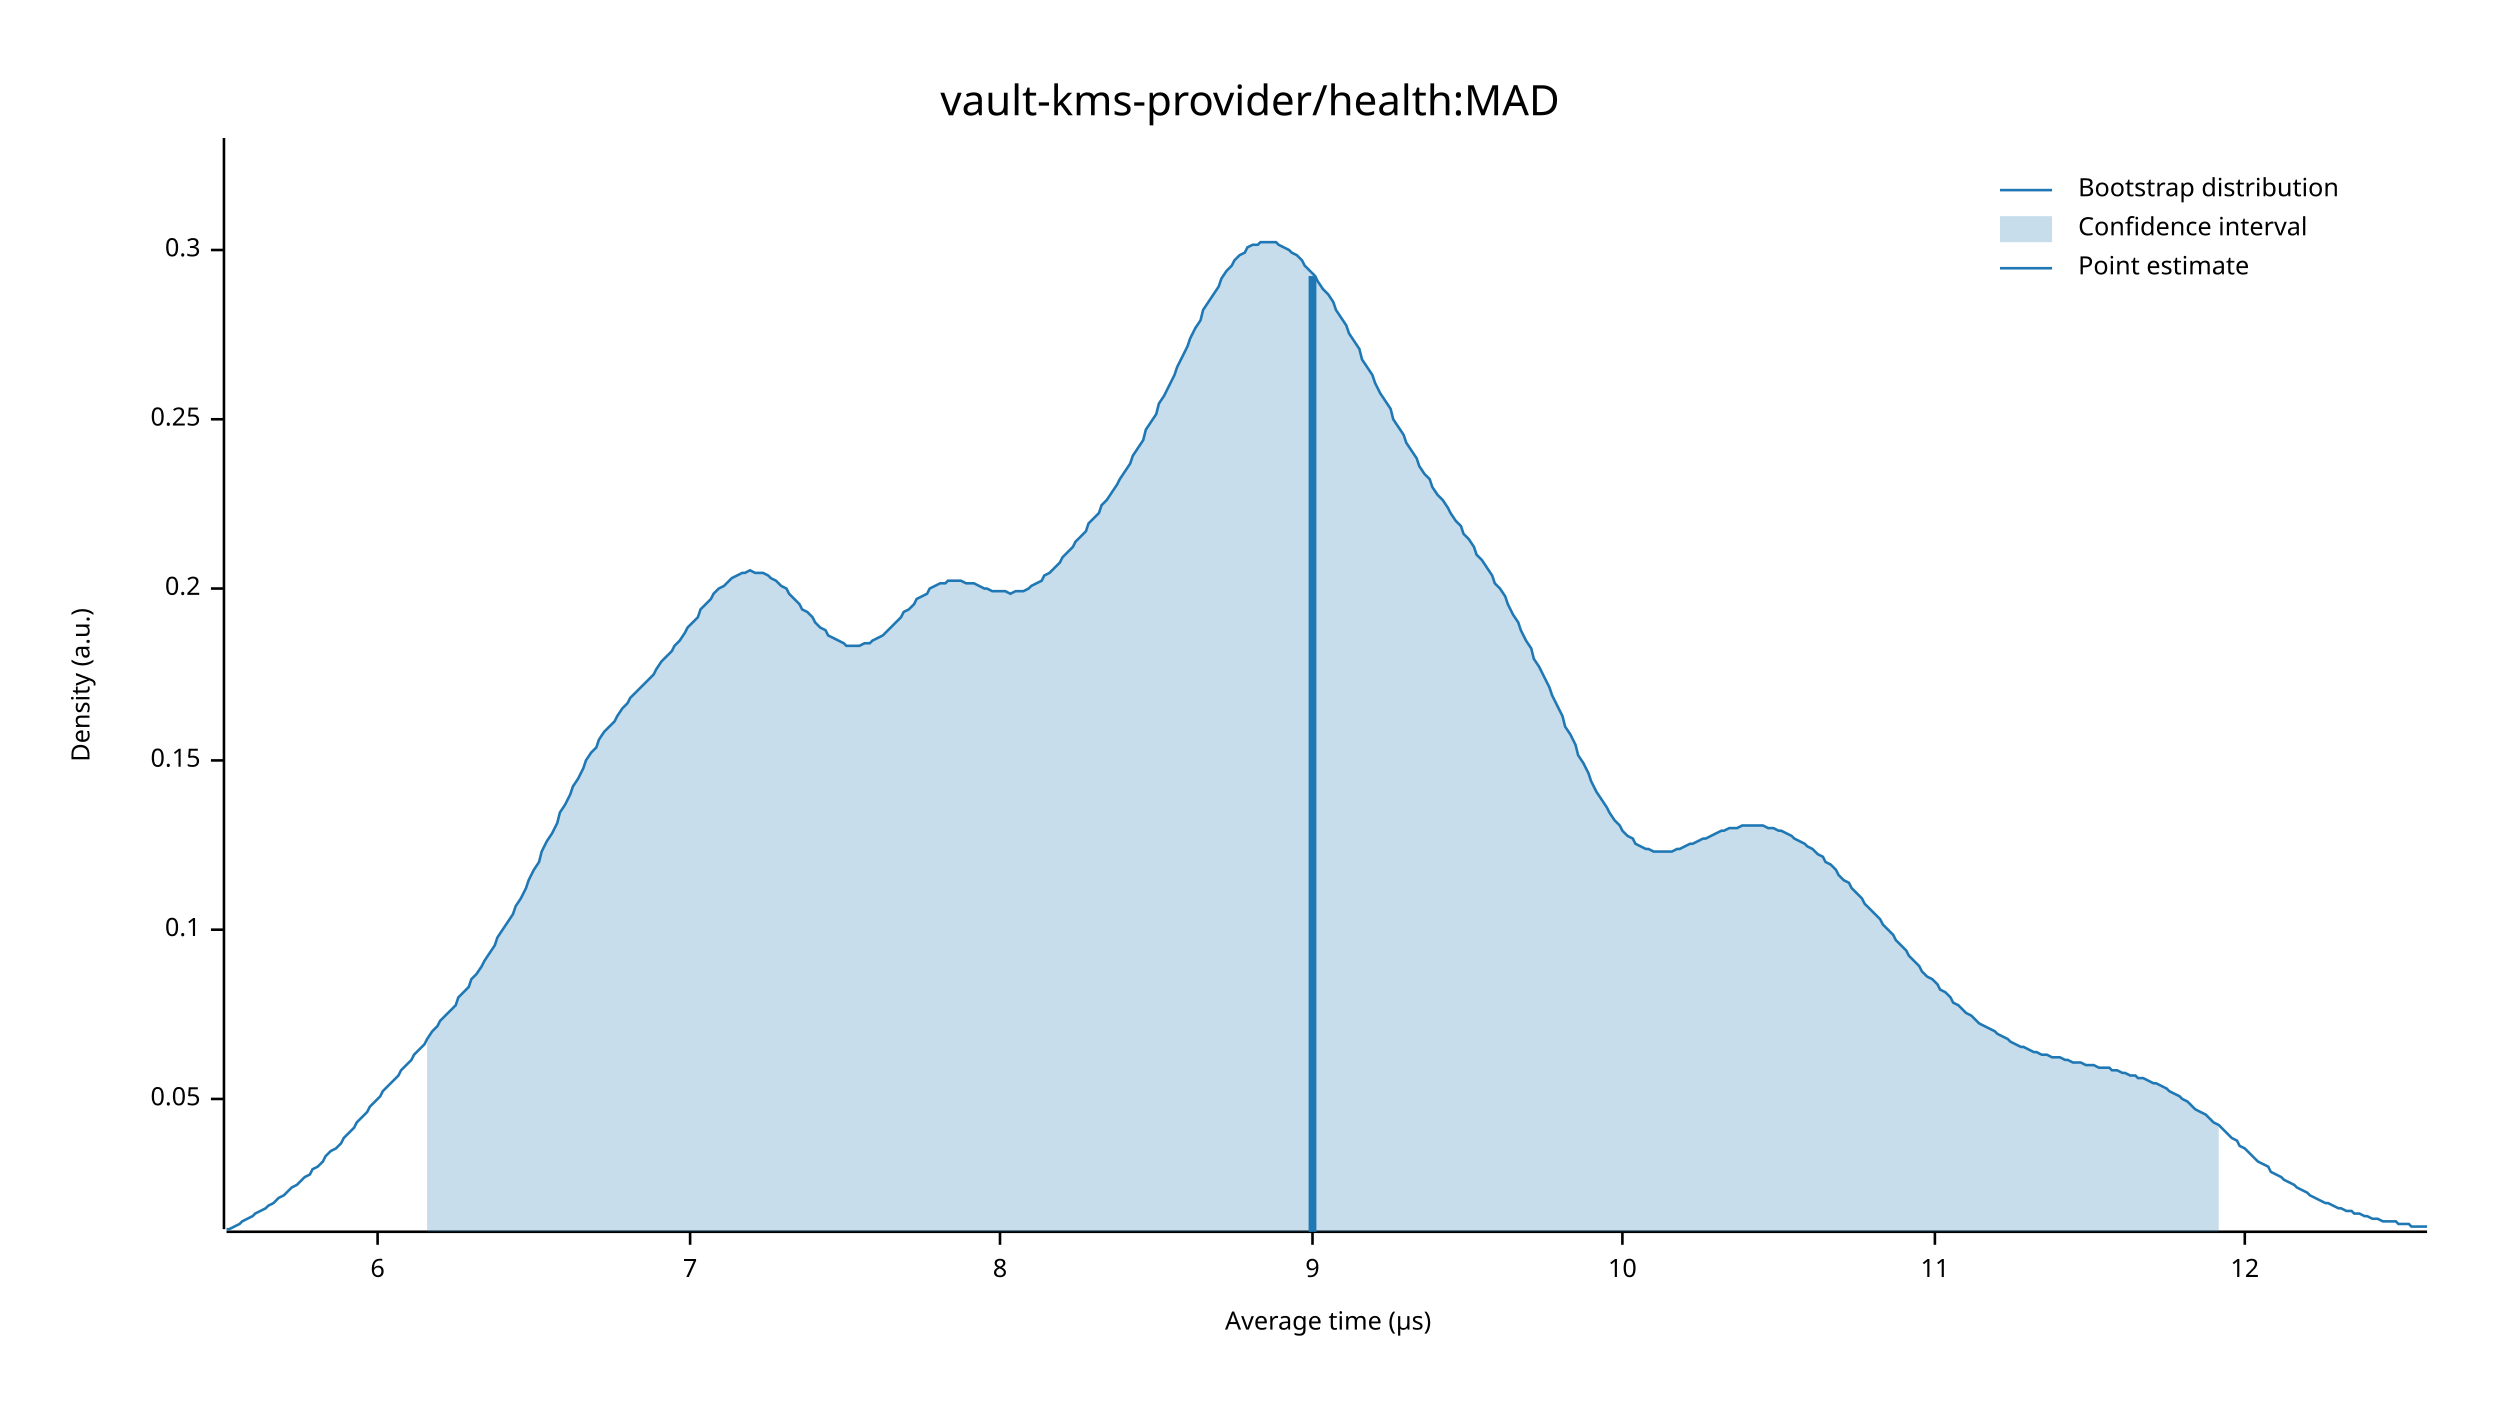
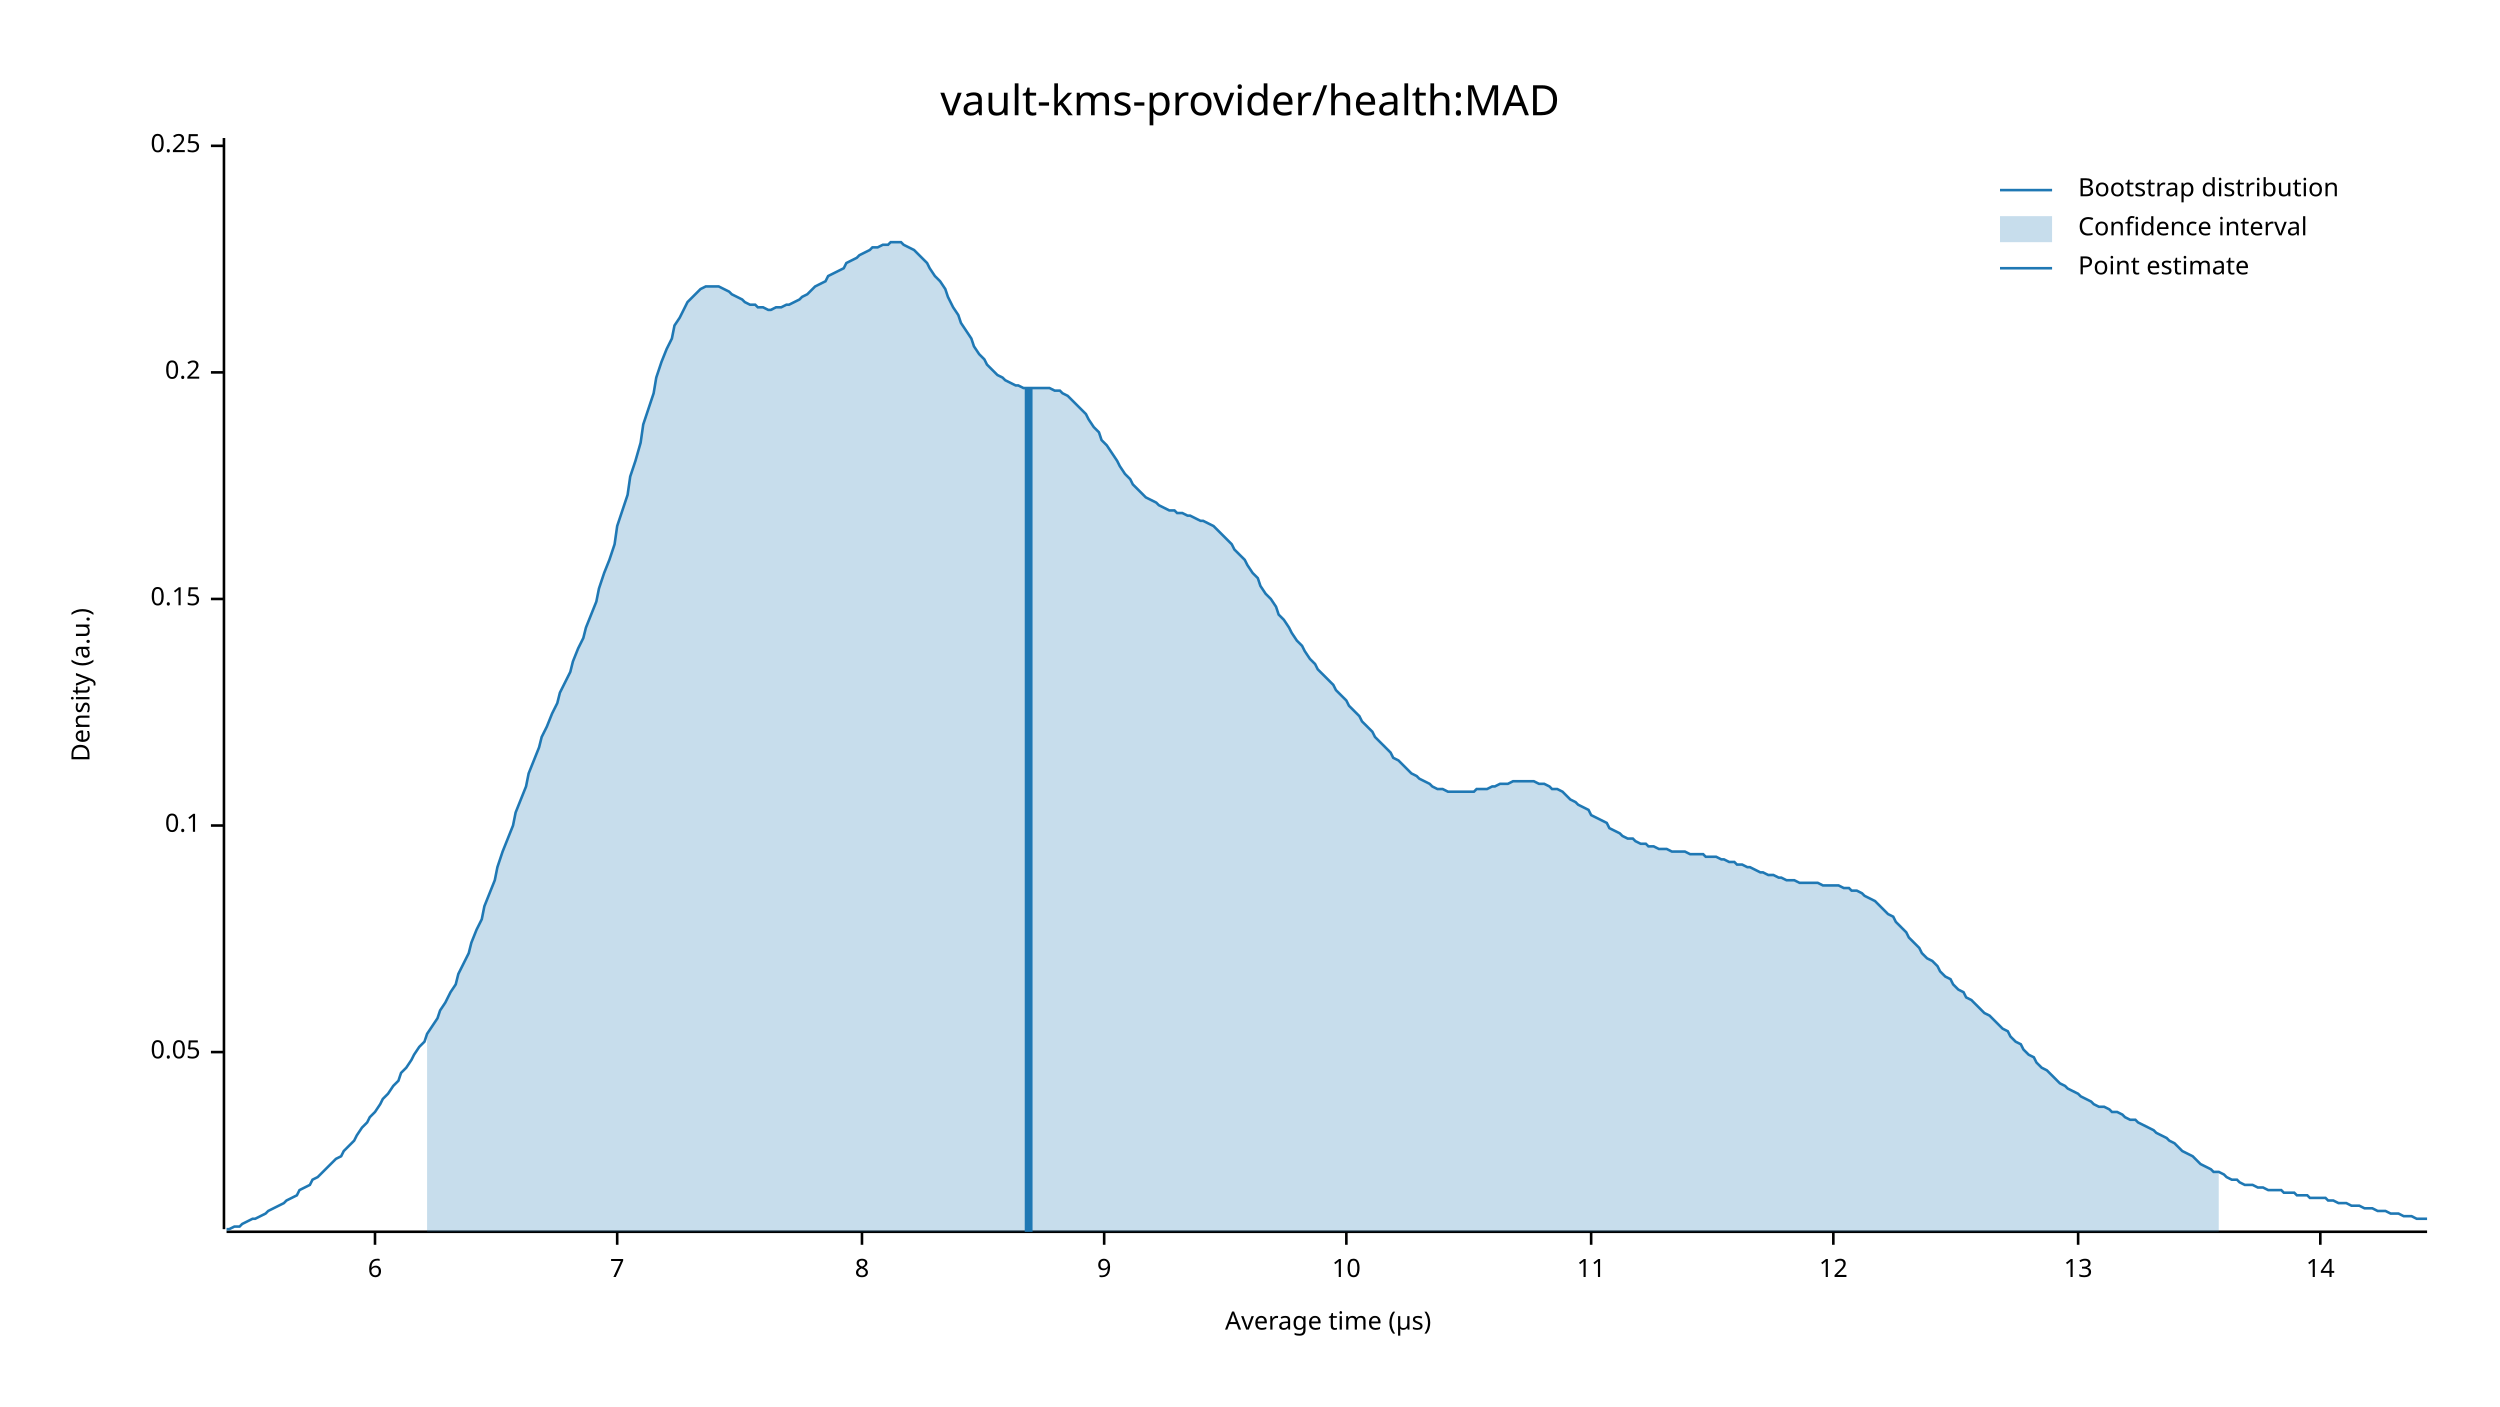
<svg xmlns="http://www.w3.org/2000/svg" width="960" height="540" viewBox="0 0 960 540">
  <text x="480" y="32" dy="0.76em" text-anchor="middle" font-family="sans-serif" font-size="16.129" opacity="1" fill="#000000">
vault-kms-provider/health:MAD
</text>
  <text x="27" y="263" dy="0.76em" text-anchor="middle" font-family="sans-serif" font-size="9.677" opacity="1" fill="#000000" transform="rotate(270, 27, 263)">
Density (a.u.)
</text>
  <text x="510" y="513" dy="-0.5ex" text-anchor="middle" font-family="sans-serif" font-size="9.677" opacity="1" fill="#000000">
Average time (µs)
</text>
  <polyline fill="none" opacity="1" stroke="#000000" stroke-width="1" points="86,53 86,472 " />
-   <text x="77" y="422" dy="0.5ex" text-anchor="end" font-family="sans-serif" font-size="9.677" opacity="1" fill="#000000">
+   <text x="77" y="404" dy="0.5ex" text-anchor="end" font-family="sans-serif" font-size="9.677" opacity="1" fill="#000000">
0.05
</text>
-   <polyline fill="none" opacity="1" stroke="#000000" stroke-width="1" points="81,422 86,422 " />
-   <text x="77" y="357" dy="0.5ex" text-anchor="end" font-family="sans-serif" font-size="9.677" opacity="1" fill="#000000">
+   <polyline fill="none" opacity="1" stroke="#000000" stroke-width="1" points="81,404 86,404 " />
+   <text x="77" y="317" dy="0.5ex" text-anchor="end" font-family="sans-serif" font-size="9.677" opacity="1" fill="#000000">
0.1
</text>
-   <polyline fill="none" opacity="1" stroke="#000000" stroke-width="1" points="81,357 86,357 " />
-   <text x="77" y="292" dy="0.5ex" text-anchor="end" font-family="sans-serif" font-size="9.677" opacity="1" fill="#000000">
+   <polyline fill="none" opacity="1" stroke="#000000" stroke-width="1" points="81,317 86,317 " />
+   <text x="77" y="230" dy="0.5ex" text-anchor="end" font-family="sans-serif" font-size="9.677" opacity="1" fill="#000000">
0.15
</text>
-   <polyline fill="none" opacity="1" stroke="#000000" stroke-width="1" points="81,292 86,292 " />
-   <text x="77" y="226" dy="0.5ex" text-anchor="end" font-family="sans-serif" font-size="9.677" opacity="1" fill="#000000">
+   <polyline fill="none" opacity="1" stroke="#000000" stroke-width="1" points="81,230 86,230 " />
+   <text x="77" y="143" dy="0.5ex" text-anchor="end" font-family="sans-serif" font-size="9.677" opacity="1" fill="#000000">
0.2
</text>
-   <polyline fill="none" opacity="1" stroke="#000000" stroke-width="1" points="81,226 86,226 " />
-   <text x="77" y="161" dy="0.5ex" text-anchor="end" font-family="sans-serif" font-size="9.677" opacity="1" fill="#000000">
+   <polyline fill="none" opacity="1" stroke="#000000" stroke-width="1" points="81,143 86,143 " />
+   <text x="77" y="56" dy="0.5ex" text-anchor="end" font-family="sans-serif" font-size="9.677" opacity="1" fill="#000000">
0.25
</text>
-   <polyline fill="none" opacity="1" stroke="#000000" stroke-width="1" points="81,161 86,161 " />
-   <text x="77" y="96" dy="0.5ex" text-anchor="end" font-family="sans-serif" font-size="9.677" opacity="1" fill="#000000">
- 0.3
- </text>
-   <polyline fill="none" opacity="1" stroke="#000000" stroke-width="1" points="81,96 86,96 " />
+   <polyline fill="none" opacity="1" stroke="#000000" stroke-width="1" points="81,56 86,56 " />
  <polyline fill="none" opacity="1" stroke="#000000" stroke-width="1" points="87,473 932,473 " />
-   <text x="145" y="483" dy="0.76em" text-anchor="middle" font-family="sans-serif" font-size="9.677" opacity="1" fill="#000000">
+   <text x="144" y="483" dy="0.76em" text-anchor="middle" font-family="sans-serif" font-size="9.677" opacity="1" fill="#000000">
6
</text>
-   <polyline fill="none" opacity="1" stroke="#000000" stroke-width="1" points="145,473 145,478 " />
-   <text x="265" y="483" dy="0.76em" text-anchor="middle" font-family="sans-serif" font-size="9.677" opacity="1" fill="#000000">
+   <polyline fill="none" opacity="1" stroke="#000000" stroke-width="1" points="144,473 144,478 " />
+   <text x="237" y="483" dy="0.76em" text-anchor="middle" font-family="sans-serif" font-size="9.677" opacity="1" fill="#000000">
7
</text>
-   <polyline fill="none" opacity="1" stroke="#000000" stroke-width="1" points="265,473 265,478 " />
-   <text x="384" y="483" dy="0.76em" text-anchor="middle" font-family="sans-serif" font-size="9.677" opacity="1" fill="#000000">
+   <polyline fill="none" opacity="1" stroke="#000000" stroke-width="1" points="237,473 237,478 " />
+   <text x="331" y="483" dy="0.76em" text-anchor="middle" font-family="sans-serif" font-size="9.677" opacity="1" fill="#000000">
8
</text>
-   <polyline fill="none" opacity="1" stroke="#000000" stroke-width="1" points="384,473 384,478 " />
-   <text x="504" y="483" dy="0.76em" text-anchor="middle" font-family="sans-serif" font-size="9.677" opacity="1" fill="#000000">
+   <polyline fill="none" opacity="1" stroke="#000000" stroke-width="1" points="331,473 331,478 " />
+   <text x="424" y="483" dy="0.76em" text-anchor="middle" font-family="sans-serif" font-size="9.677" opacity="1" fill="#000000">
9
</text>
-   <polyline fill="none" opacity="1" stroke="#000000" stroke-width="1" points="504,473 504,478 " />
-   <text x="623" y="483" dy="0.76em" text-anchor="middle" font-family="sans-serif" font-size="9.677" opacity="1" fill="#000000">
+   <polyline fill="none" opacity="1" stroke="#000000" stroke-width="1" points="424,473 424,478 " />
+   <text x="517" y="483" dy="0.76em" text-anchor="middle" font-family="sans-serif" font-size="9.677" opacity="1" fill="#000000">
10
</text>
-   <polyline fill="none" opacity="1" stroke="#000000" stroke-width="1" points="623,473 623,478 " />
-   <text x="743" y="483" dy="0.76em" text-anchor="middle" font-family="sans-serif" font-size="9.677" opacity="1" fill="#000000">
+   <polyline fill="none" opacity="1" stroke="#000000" stroke-width="1" points="517,473 517,478 " />
+   <text x="611" y="483" dy="0.76em" text-anchor="middle" font-family="sans-serif" font-size="9.677" opacity="1" fill="#000000">
11
</text>
-   <polyline fill="none" opacity="1" stroke="#000000" stroke-width="1" points="743,473 743,478 " />
-   <text x="862" y="483" dy="0.76em" text-anchor="middle" font-family="sans-serif" font-size="9.677" opacity="1" fill="#000000">
+   <polyline fill="none" opacity="1" stroke="#000000" stroke-width="1" points="611,473 611,478 " />
+   <text x="704" y="483" dy="0.76em" text-anchor="middle" font-family="sans-serif" font-size="9.677" opacity="1" fill="#000000">
12
</text>
-   <polyline fill="none" opacity="1" stroke="#000000" stroke-width="1" points="862,473 862,478 " />
-   <polyline fill="none" opacity="1" stroke="#1F78B4" stroke-width="1" points="87,472 88,472 90,471 92,470 93,469 95,468 97,467 98,466 100,465 102,464 103,463 105,462 107,460 109,459 110,458 112,456 114,455 115,454 117,452 119,451 120,449 122,448 124,446 125,444 127,442 129,441 131,439 132,437 134,435 136,433 137,431 139,429 141,427 142,425 144,423 146,421 147,419 149,417 151,415 153,413 154,411 156,409 158,407 159,405 161,403 163,401 164,399 166,396 168,394 169,392 171,390 173,388 175,386 176,383 178,381 180,379 181,376 183,374 185,371 186,369 188,366 190,363 191,360 193,357 195,354 197,351 198,348 200,345 202,341 203,338 205,334 207,331 208,327 210,323 212,320 214,316 215,312 217,309 219,305 220,302 222,299 224,295 225,292 227,289 229,287 230,284 232,281 234,279 236,277 237,275 239,272 241,270 242,268 244,266 246,264 247,263 249,261 251,259 252,257 254,254 256,252 258,250 259,248 261,246 263,243 264,241 266,239 268,237 269,234 271,232 273,230 274,228 276,226 278,225 280,223 281,222 283,221 285,220 286,220 288,219 290,220 291,220 293,220 295,221 296,222 298,223 300,225 302,226 303,228 305,230 307,232 308,234 310,235 312,237 313,239 315,241 317,242 318,244 320,245 322,246 324,247 325,248 327,248 329,248 330,248 332,247 334,247 335,246 337,245 339,244 341,242 342,241 344,239 346,237 347,235 349,234 351,232 352,230 354,229 356,228 357,226 359,225 361,224 363,224 364,223 366,223 368,223 369,223 371,224 373,224 374,224 376,225 378,226 379,226 381,227 383,227 385,227 386,227 388,228 390,227 391,227 393,227 395,226 396,225 398,224 400,223 401,221 403,220 405,218 407,216 408,214 410,212 412,210 413,208 415,206 417,204 418,201 420,199 422,197 423,194 425,192 427,189 429,186 430,184 432,181 434,178 435,175 437,172 439,169 440,165 442,162 444,159 445,155 447,152 449,148 451,144 452,141 454,137 456,133 457,130 459,126 461,123 462,119 464,116 466,113 468,110 469,107 471,104 473,102 474,100 476,98 478,97 479,95 481,94 483,94 484,93 486,93 488,93 490,93 491,94 493,95 495,96 496,97 498,98 500,100 501,102 503,104 505,106 506,108 508,111 510,113 512,116 513,119 515,122 517,125 518,128 520,131 522,134 523,138 525,141 527,144 528,147 530,151 532,154 534,157 535,161 537,164 539,167 540,170 542,173 544,176 545,179 547,182 549,184 550,187 552,190 554,192 556,195 557,197 559,200 561,202 562,205 564,207 566,210 567,213 569,215 571,218 573,221 574,224 576,226 578,229 579,232 581,236 583,239 584,242 586,246 588,249 589,253 591,256 593,260 595,264 596,267 598,271 600,275 601,279 603,282 605,286 606,290 608,293 610,297 611,300 613,304 615,307 617,310 618,312 620,315 622,317 623,319 625,321 627,322 628,324 630,325 632,326 633,326 635,327 637,327 639,327 640,327 642,327 644,326 645,326 647,325 649,324 650,324 652,323 654,322 655,322 657,321 659,320 661,319 662,319 664,318 666,318 667,318 669,317 671,317 672,317 674,317 676,317 677,317 679,318 681,318 683,319 684,319 686,320 688,321 689,322 691,323 693,324 694,325 696,326 698,328 700,329 701,331 703,332 705,334 706,336 708,338 710,339 711,341 713,343 715,345 716,347 718,349 720,351 722,353 723,355 725,357 727,359 728,361 730,363 732,365 733,367 735,369 737,371 738,373 740,375 742,376 744,378 745,380 747,381 749,383 750,385 752,386 754,388 755,389 757,390 759,392 760,393 762,394 764,395 766,396 767,397 769,398 771,399 772,400 774,401 776,402 777,402 779,403 781,404 782,404 784,405 786,405 788,406 789,406 791,406 793,407 794,407 796,408 798,408 799,408 801,409 803,409 804,409 806,410 808,410 810,410 811,411 813,411 815,412 816,412 818,413 820,413 821,414 823,414 825,415 827,416 828,416 830,417 832,418 833,419 835,420 837,421 838,422 840,423 842,425 843,426 845,427 847,428 849,430 850,431 852,432 854,434 855,435 857,437 859,438 860,440 862,441 864,443 865,444 867,446 869,447 871,448 872,450 874,451 876,452 877,453 879,454 881,455 882,456 884,457 886,458 887,459 889,460 891,461 893,462 894,462 896,463 898,464 899,464 901,465 903,465 904,466 906,466 908,467 909,467 911,468 913,468 915,469 916,469 918,469 920,469 921,470 923,470 925,470 926,471 928,471 930,471 932,471 " />
-   <polygon opacity="0.25" fill="#1F78B4" points="164,399 166,396 168,394 169,392 171,390 173,388 175,386 176,383 178,381 180,379 181,376 183,374 185,371 186,369 188,366 190,363 191,360 193,357 195,354 197,351 198,348 200,345 202,341 203,338 205,334 207,331 208,327 210,323 212,320 214,316 215,312 217,309 219,305 220,302 222,299 224,295 225,292 227,289 229,287 230,284 232,281 234,279 236,277 237,275 239,272 241,270 242,268 244,266 246,264 247,263 249,261 251,259 252,257 254,254 256,252 258,250 259,248 261,246 263,243 264,241 266,239 268,237 269,234 271,232 273,230 274,228 276,226 278,225 280,223 281,222 283,221 285,220 286,220 288,219 290,220 291,220 293,220 295,221 296,222 298,223 300,225 302,226 303,228 305,230 307,232 308,234 310,235 312,237 313,239 315,241 317,242 318,244 320,245 322,246 324,247 325,248 327,248 329,248 330,248 332,247 334,247 335,246 337,245 339,244 341,242 342,241 344,239 346,237 347,235 349,234 351,232 352,230 354,229 356,228 357,226 359,225 361,224 363,224 364,223 366,223 368,223 369,223 371,224 373,224 374,224 376,225 378,226 379,226 381,227 383,227 385,227 386,227 388,228 390,227 391,227 393,227 395,226 396,225 398,224 400,223 401,221 403,220 405,218 407,216 408,214 410,212 412,210 413,208 415,206 417,204 418,201 420,199 422,197 423,194 425,192 427,189 429,186 430,184 432,181 434,178 435,175 437,172 439,169 440,165 442,162 444,159 445,155 447,152 449,148 451,144 452,141 454,137 456,133 457,130 459,126 461,123 462,119 464,116 466,113 468,110 469,107 471,104 473,102 474,100 476,98 478,97 479,95 481,94 483,94 484,93 486,93 488,93 490,93 491,94 493,95 495,96 496,97 498,98 500,100 501,102 503,104 505,106 506,108 508,111 510,113 512,116 513,119 515,122 517,125 518,128 520,131 522,134 523,138 525,141 527,144 528,147 530,151 532,154 534,157 535,161 537,164 539,167 540,170 542,173 544,176 545,179 547,182 549,184 550,187 552,190 554,192 556,195 557,197 559,200 561,202 562,205 564,207 566,210 567,213 569,215 571,218 573,221 574,224 576,226 578,229 579,232 581,236 583,239 584,242 586,246 588,249 589,253 591,256 593,260 595,264 596,267 598,271 600,275 601,279 603,282 605,286 606,290 608,293 610,297 611,300 613,304 615,307 617,310 618,312 620,315 622,317 623,319 625,321 627,322 628,324 630,325 632,326 633,326 635,327 637,327 639,327 640,327 642,327 644,326 645,326 647,325 649,324 650,324 652,323 654,322 655,322 657,321 659,320 661,319 662,319 664,318 666,318 667,318 669,317 671,317 672,317 674,317 676,317 677,317 679,318 681,318 683,319 684,319 686,320 688,321 689,322 691,323 693,324 694,325 696,326 698,328 700,329 701,331 703,332 705,334 706,336 708,338 710,339 711,341 713,343 715,345 716,347 718,349 720,351 722,353 723,355 725,357 727,359 728,361 730,363 732,365 733,367 735,369 737,371 738,373 740,375 742,376 744,378 745,380 747,381 749,383 750,385 752,386 754,388 755,389 757,390 759,392 760,393 762,394 764,395 766,396 767,397 769,398 771,399 772,400 774,401 776,402 777,402 779,403 781,404 782,404 784,405 786,405 788,406 789,406 791,406 793,407 794,407 796,408 798,408 799,408 801,409 803,409 804,409 806,410 808,410 810,410 811,411 813,411 815,412 816,412 818,413 820,413 821,414 823,414 825,415 827,416 828,416 830,417 832,418 833,419 835,420 837,421 838,422 840,423 842,425 843,426 845,427 847,428 849,430 850,431 852,432 852,473 164,473 " />
-   <polyline fill="none" opacity="1" stroke="#1F78B4" stroke-width="3" points="504,473 504,106 " />
+   <polyline fill="none" opacity="1" stroke="#000000" stroke-width="1" points="704,473 704,478 " />
+   <text x="798" y="483" dy="0.76em" text-anchor="middle" font-family="sans-serif" font-size="9.677" opacity="1" fill="#000000">
+ 13
+ </text>
+   <polyline fill="none" opacity="1" stroke="#000000" stroke-width="1" points="798,473 798,478 " />
+   <text x="891" y="483" dy="0.76em" text-anchor="middle" font-family="sans-serif" font-size="9.677" opacity="1" fill="#000000">
+ 14
+ </text>
+   <polyline fill="none" opacity="1" stroke="#000000" stroke-width="1" points="891,473 891,478 " />
+   <polyline fill="none" opacity="1" stroke="#1F78B4" stroke-width="1" points="87,472 88,472 90,471 92,471 93,470 95,469 97,468 98,468 100,467 102,466 103,465 105,464 107,463 109,462 110,461 112,460 114,459 115,457 117,456 119,455 120,453 122,452 124,450 125,449 127,447 129,445 131,444 132,442 134,440 136,438 137,436 139,433 141,431 142,429 144,427 146,424 147,422 149,420 151,417 153,415 154,412 156,410 158,407 159,405 161,402 163,400 164,397 166,394 168,391 169,388 171,385 173,381 175,378 176,374 178,370 180,366 181,362 183,357 185,353 186,348 188,343 190,338 191,333 193,327 195,322 197,317 198,312 200,307 202,302 203,297 205,292 207,287 208,283 210,279 212,274 214,270 215,266 217,262 219,258 220,254 222,249 224,245 225,241 227,236 229,231 230,226 232,220 234,215 236,209 237,202 239,196 241,190 242,183 244,177 246,170 247,163 249,157 251,151 252,145 254,139 256,134 258,130 259,125 261,122 263,118 264,116 266,114 268,112 269,111 271,110 273,110 274,110 276,110 278,111 280,112 281,113 283,114 285,115 286,116 288,117 290,117 291,118 293,118 295,119 296,119 298,118 300,118 302,117 303,117 305,116 307,115 308,114 310,113 312,111 313,110 315,109 317,108 318,106 320,105 322,104 324,103 325,101 327,100 329,99 330,98 332,97 334,96 335,95 337,95 339,94 341,94 342,93 344,93 346,93 347,94 349,95 351,96 352,97 354,99 356,101 357,103 359,106 361,108 363,111 364,114 366,118 368,121 369,124 371,127 373,130 374,133 376,136 378,138 379,140 381,142 383,144 385,145 386,146 388,147 390,148 391,148 393,149 395,149 396,149 398,149 400,149 401,149 403,149 405,150 407,150 408,151 410,152 412,154 413,155 415,157 417,159 418,161 420,164 422,166 423,169 425,171 427,174 429,177 430,179 432,182 434,184 435,186 437,188 439,190 440,191 442,192 444,193 445,194 447,195 449,196 451,196 452,197 454,197 456,198 457,198 459,199 461,200 462,200 464,201 466,202 468,204 469,205 471,207 473,209 474,211 476,213 478,215 479,217 481,220 483,222 484,225 486,228 488,230 490,233 491,236 493,238 495,241 496,243 498,246 500,248 501,250 503,253 505,255 506,257 508,259 510,261 512,263 513,265 515,267 517,269 518,271 520,273 522,275 523,277 525,279 527,281 528,283 530,285 532,287 534,289 535,291 537,292 539,294 540,295 542,297 544,298 545,299 547,300 549,301 550,302 552,303 554,303 556,304 557,304 559,304 561,304 562,304 564,304 566,304 567,303 569,303 571,303 573,302 574,302 576,301 578,301 579,301 581,300 583,300 584,300 586,300 588,300 589,300 591,301 593,301 595,302 596,303 598,303 600,304 601,305 603,307 605,308 606,309 608,310 610,311 611,313 613,314 615,315 617,316 618,318 620,319 622,320 623,321 625,322 627,322 628,323 630,324 632,324 633,325 635,325 637,326 639,326 640,326 642,327 644,327 645,327 647,327 649,328 650,328 652,328 654,328 655,329 657,329 659,329 661,330 662,330 664,331 666,331 667,332 669,332 671,333 672,333 674,334 676,335 677,335 679,336 681,336 683,337 684,337 686,338 688,338 689,338 691,339 693,339 694,339 696,339 698,339 700,340 701,340 703,340 705,340 706,340 708,341 710,341 711,342 713,342 715,343 716,344 718,345 720,346 722,348 723,349 725,351 727,352 728,354 730,356 732,358 733,360 735,362 737,364 738,366 740,368 742,369 744,371 745,373 747,375 749,376 750,378 752,380 754,381 755,383 757,384 759,386 760,387 762,389 764,390 766,392 767,393 769,395 771,396 772,398 774,400 776,401 777,403 779,405 781,406 782,408 784,410 786,411 788,413 789,414 791,416 793,417 794,418 796,419 798,420 799,421 801,422 803,423 804,424 806,425 808,425 810,426 811,427 813,427 815,428 816,429 818,430 820,430 821,431 823,432 825,433 827,434 828,435 830,436 832,437 833,438 835,439 837,441 838,442 840,443 842,444 843,445 845,447 847,448 849,449 850,450 852,450 854,451 855,452 857,453 859,453 860,454 862,455 864,455 865,455 867,456 869,456 871,457 872,457 874,457 876,457 877,458 879,458 881,458 882,459 884,459 886,459 887,460 889,460 891,460 893,460 894,461 896,461 898,462 899,462 901,462 903,463 904,463 906,463 908,464 909,464 911,464 913,465 915,465 916,465 918,466 920,466 921,466 923,467 925,467 926,467 928,468 930,468 932,468 " />
+   <polygon opacity="0.25" fill="#1F78B4" points="164,397 166,394 168,391 169,388 171,385 173,381 175,378 176,374 178,370 180,366 181,362 183,357 185,353 186,348 188,343 190,338 191,333 193,327 195,322 197,317 198,312 200,307 202,302 203,297 205,292 207,287 208,283 210,279 212,274 214,270 215,266 217,262 219,258 220,254 222,249 224,245 225,241 227,236 229,231 230,226 232,220 234,215 236,209 237,202 239,196 241,190 242,183 244,177 246,170 247,163 249,157 251,151 252,145 254,139 256,134 258,130 259,125 261,122 263,118 264,116 266,114 268,112 269,111 271,110 273,110 274,110 276,110 278,111 280,112 281,113 283,114 285,115 286,116 288,117 290,117 291,118 293,118 295,119 296,119 298,118 300,118 302,117 303,117 305,116 307,115 308,114 310,113 312,111 313,110 315,109 317,108 318,106 320,105 322,104 324,103 325,101 327,100 329,99 330,98 332,97 334,96 335,95 337,95 339,94 341,94 342,93 344,93 346,93 347,94 349,95 351,96 352,97 354,99 356,101 357,103 359,106 361,108 363,111 364,114 366,118 368,121 369,124 371,127 373,130 374,133 376,136 378,138 379,140 381,142 383,144 385,145 386,146 388,147 390,148 391,148 393,149 395,149 396,149 398,149 400,149 401,149 403,149 405,150 407,150 408,151 410,152 412,154 413,155 415,157 417,159 418,161 420,164 422,166 423,169 425,171 427,174 429,177 430,179 432,182 434,184 435,186 437,188 439,190 440,191 442,192 444,193 445,194 447,195 449,196 451,196 452,197 454,197 456,198 457,198 459,199 461,200 462,200 464,201 466,202 468,204 469,205 471,207 473,209 474,211 476,213 478,215 479,217 481,220 483,222 484,225 486,228 488,230 490,233 491,236 493,238 495,241 496,243 498,246 500,248 501,250 503,253 505,255 506,257 508,259 510,261 512,263 513,265 515,267 517,269 518,271 520,273 522,275 523,277 525,279 527,281 528,283 530,285 532,287 534,289 535,291 537,292 539,294 540,295 542,297 544,298 545,299 547,300 549,301 550,302 552,303 554,303 556,304 557,304 559,304 561,304 562,304 564,304 566,304 567,303 569,303 571,303 573,302 574,302 576,301 578,301 579,301 581,300 583,300 584,300 586,300 588,300 589,300 591,301 593,301 595,302 596,303 598,303 600,304 601,305 603,307 605,308 606,309 608,310 610,311 611,313 613,314 615,315 617,316 618,318 620,319 622,320 623,321 625,322 627,322 628,323 630,324 632,324 633,325 635,325 637,326 639,326 640,326 642,327 644,327 645,327 647,327 649,328 650,328 652,328 654,328 655,329 657,329 659,329 661,330 662,330 664,331 666,331 667,332 669,332 671,333 672,333 674,334 676,335 677,335 679,336 681,336 683,337 684,337 686,338 688,338 689,338 691,339 693,339 694,339 696,339 698,339 700,340 701,340 703,340 705,340 706,340 708,341 710,341 711,342 713,342 715,343 716,344 718,345 720,346 722,348 723,349 725,351 727,352 728,354 730,356 732,358 733,360 735,362 737,364 738,366 740,368 742,369 744,371 745,373 747,375 749,376 750,378 752,380 754,381 755,383 757,384 759,386 760,387 762,389 764,390 766,392 767,393 769,395 771,396 772,398 774,400 776,401 777,403 779,405 781,406 782,408 784,410 786,411 788,413 789,414 791,416 793,417 794,418 796,419 798,420 799,421 801,422 803,423 804,424 806,425 808,425 810,426 811,427 813,427 815,428 816,429 818,430 820,430 821,431 823,432 825,433 827,434 828,435 830,436 832,437 833,438 835,439 837,441 838,442 840,443 842,444 843,445 845,447 847,448 849,449 850,450 852,450 852,473 164,473 " />
+   <polyline fill="none" opacity="1" stroke="#1F78B4" stroke-width="3" points="395,473 395,149 " />
  <text x="798" y="68" dy="0.76em" text-anchor="start" font-family="sans-serif" font-size="9.677" opacity="1" fill="#000000">
Bootstrap distribution
</text>
  <text x="798" y="83" dy="0.76em" text-anchor="start" font-family="sans-serif" font-size="9.677" opacity="1" fill="#000000">
Confidence interval
</text>
  <text x="798" y="98" dy="0.76em" text-anchor="start" font-family="sans-serif" font-size="9.677" opacity="1" fill="#000000">
Point estimate
</text>
  <polyline fill="none" opacity="1" stroke="#1F78B4" stroke-width="1" points="768,73 788,73 " />
  <rect x="768" y="83" width="20" height="10" opacity="0.25" fill="#1F78B4" stroke="none" />
  <polyline fill="none" opacity="1" stroke="#1F78B4" stroke-width="1" points="768,103 788,103 " />
</svg>
